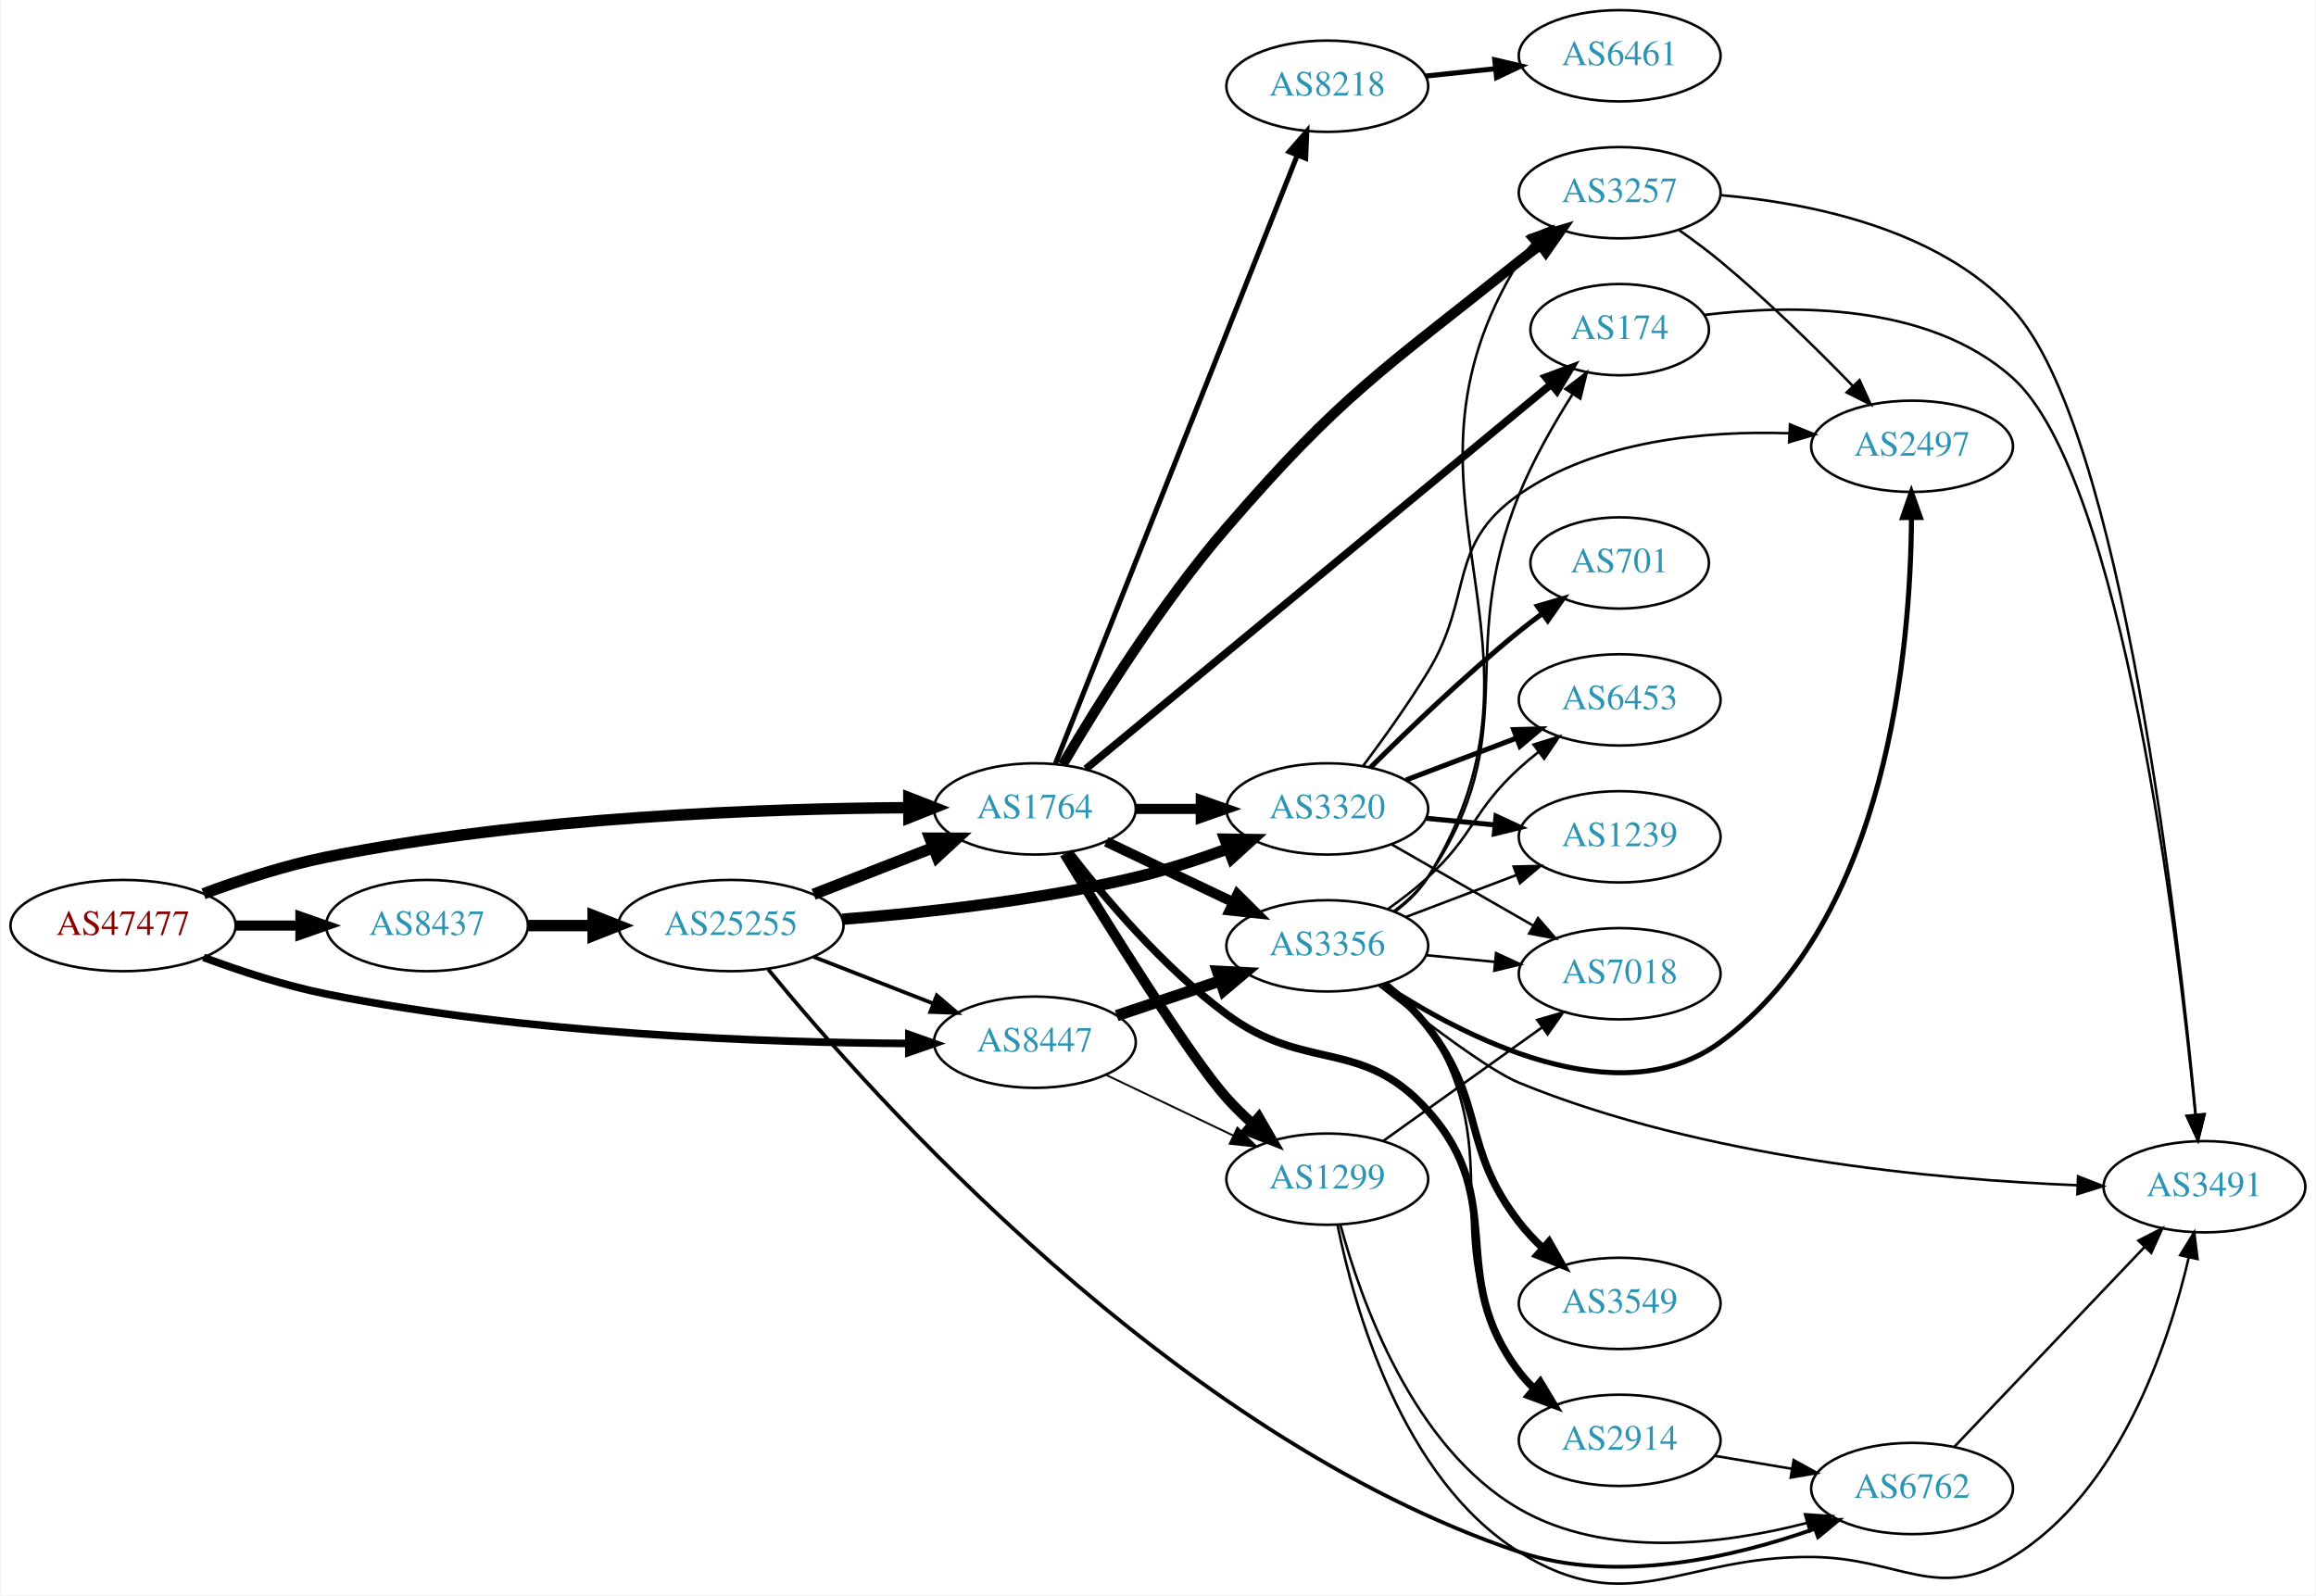
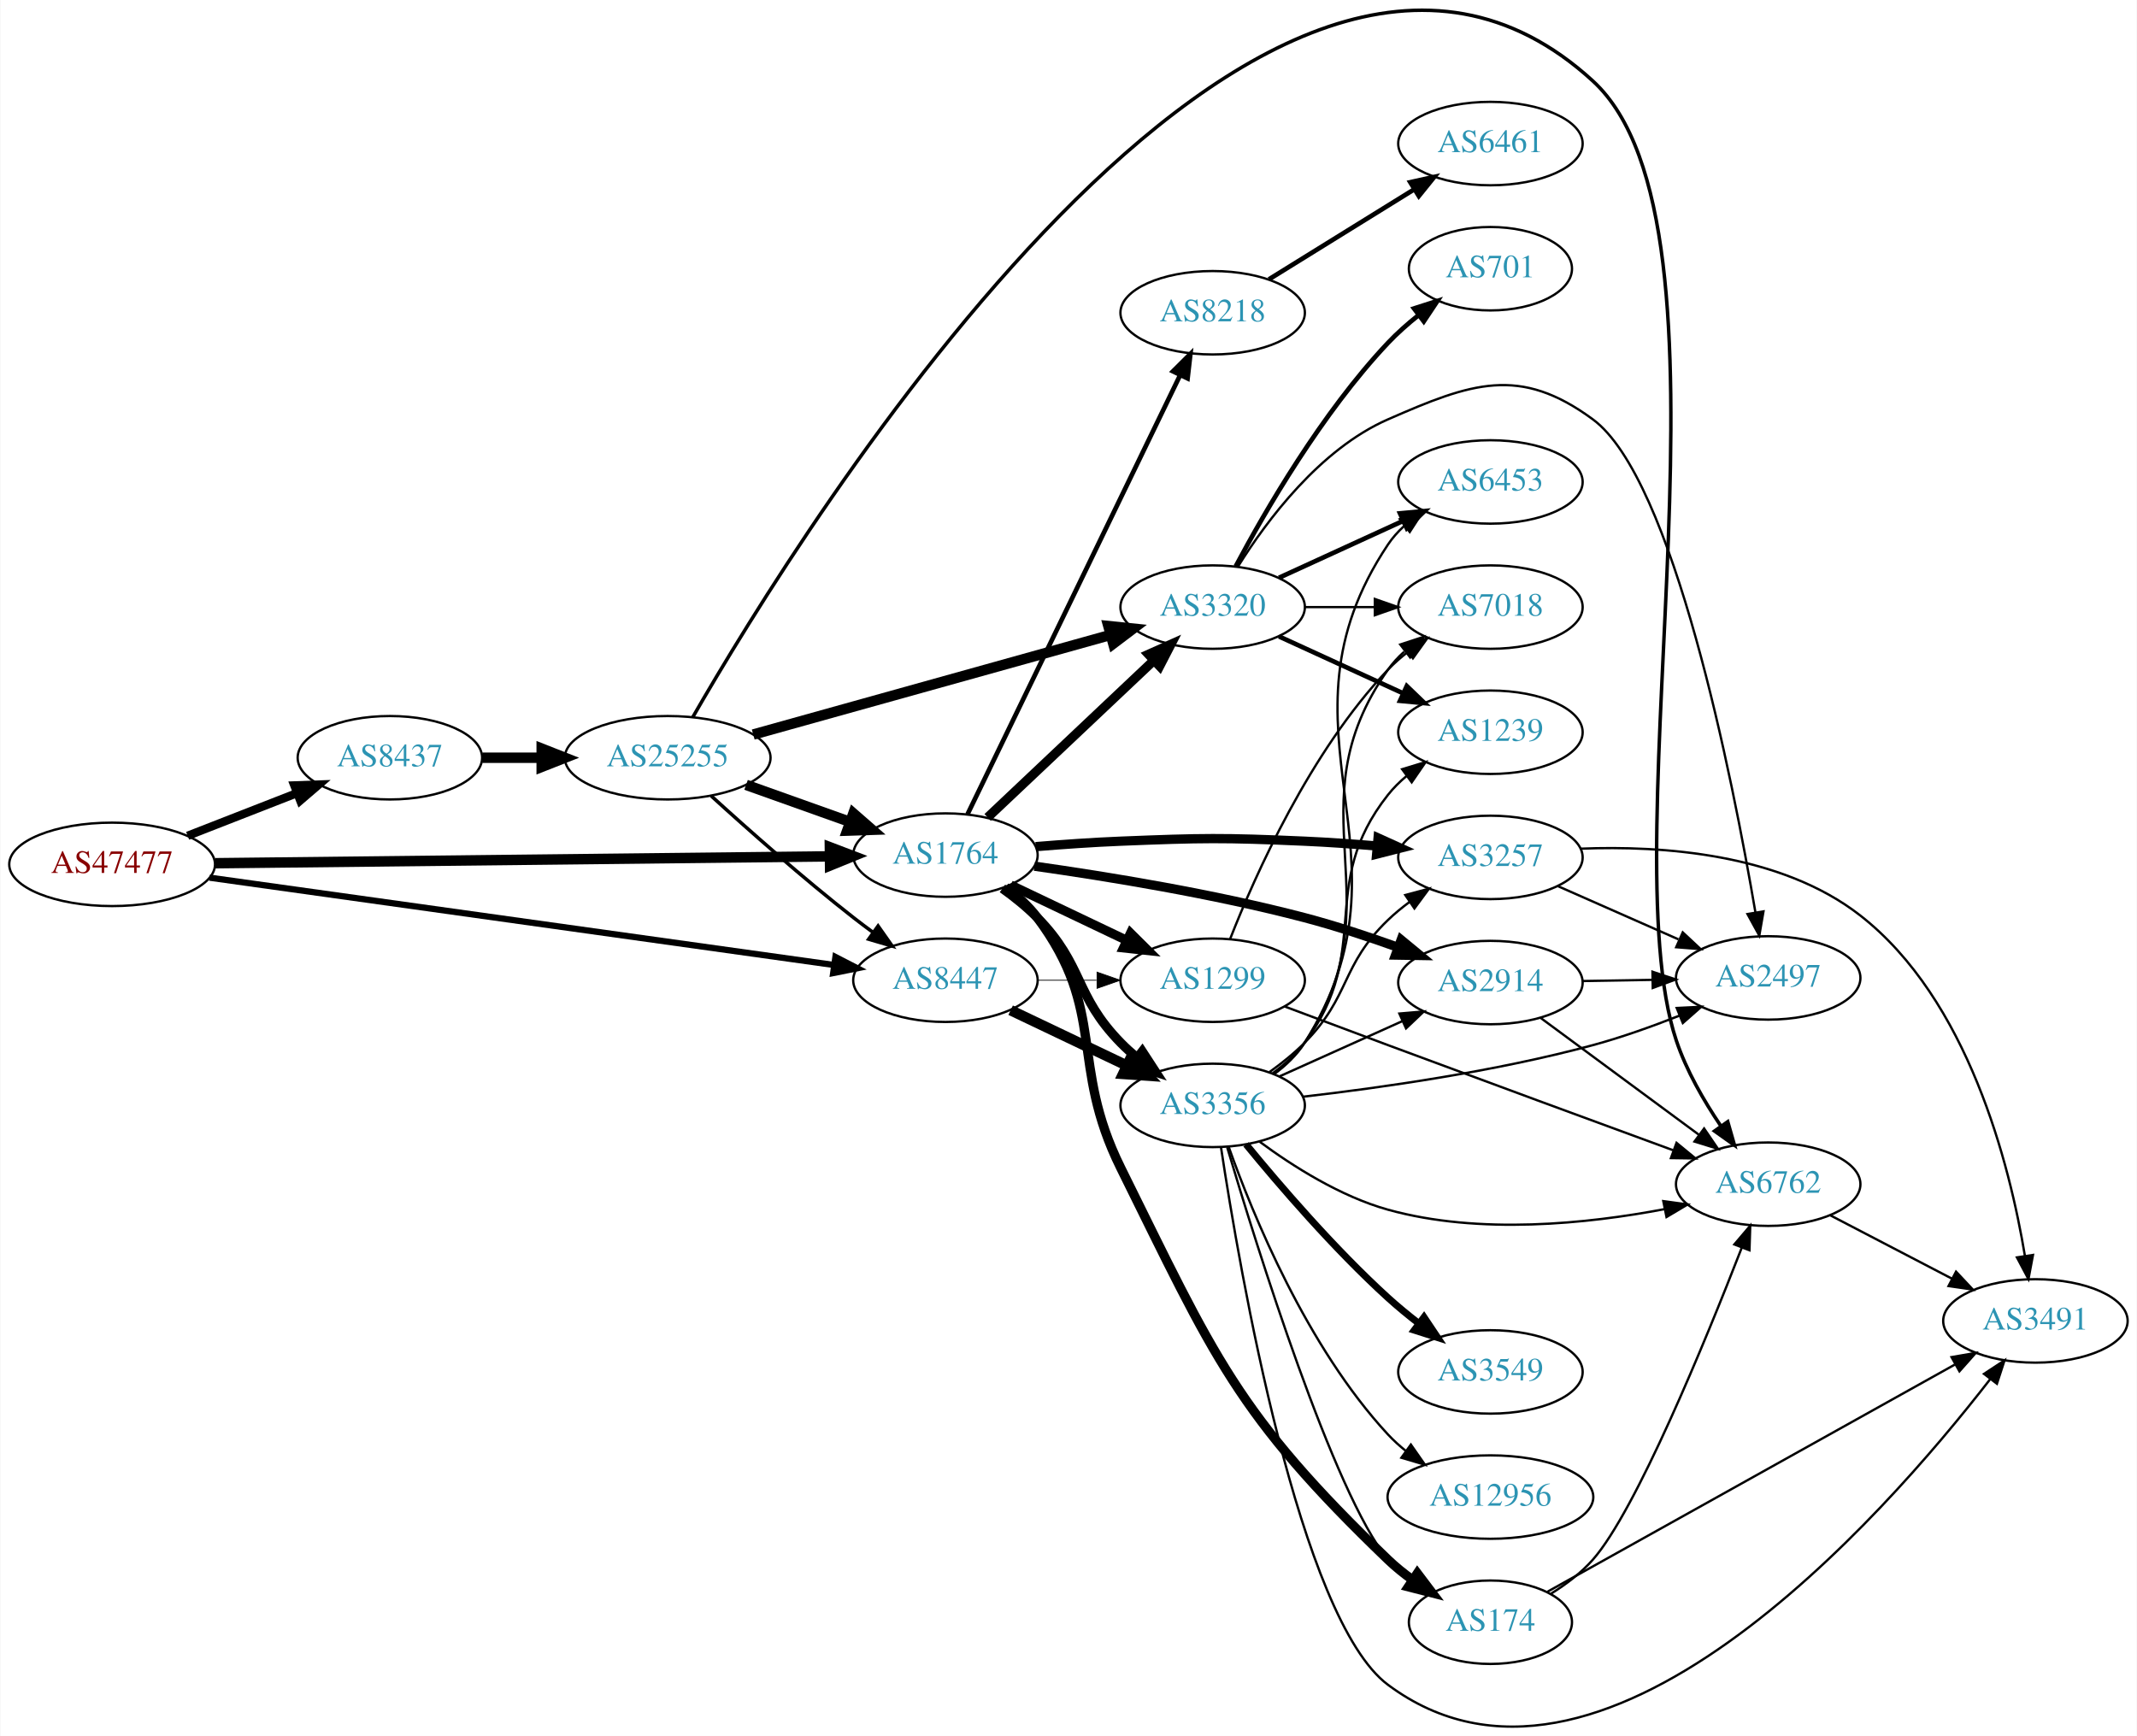
- <svg xmlns="http://www.w3.org/2000/svg" xmlns:xlink="http://www.w3.org/1999/xlink" width="913pt" height="629pt" viewBox="0.00 0.00 912.54 629.15">
-   <g id="graph0" class="graph" transform="scale(1 1) rotate(0) translate(4 625.146)">
-     <polygon fill="white" stroke="none" points="-4,4 -4,-625.146 908.542,-625.146 908.542,4 -4,4" />
+ <svg xmlns="http://www.w3.org/2000/svg" xmlns:xlink="http://www.w3.org/1999/xlink" width="922pt" height="749pt" viewBox="0.00 0.00 921.64 749.00">
+   <g id="graph0" class="graph" transform="scale(1 1) rotate(0) translate(4 744.998)">
+     <polygon fill="white" stroke="none" points="-4,4 -4,-744.998 917.641,-744.998 917.641,4 -4,4" />
    <g id="node1" class="node">
      <g id="a_node1">
        <a xlink:href="/asn/47477" xlink:title="AS47477 ~ REWEA-AS [AT]">
-           <ellipse fill="#ffffff" stroke="black" cx="44.196" cy="-260.146" rx="44.393" ry="18" />
-           <text text-anchor="middle" x="44.196" y="-256.446" font-family="Times,serif" font-size="14.00" fill="#880000">AS47477</text>
+           <ellipse fill="#ffffff" stroke="black" cx="44.196" cy="-372.054" rx="44.393" ry="18" />
+           <text text-anchor="middle" x="44.196" y="-368.354" font-family="Times,serif" font-size="14.00" fill="#880000">AS47477</text>
        </a>
      </g>
    </g>
    <g id="node2" class="node">
      <g id="a_node2">
        <a xlink:href="/asn/1764" xlink:title="AS1764 ~ NEXTLAYER-AS [AT]">
-           <ellipse fill="#ffffff" stroke="black" cx="403.724" cy="-306.146" rx="39.794" ry="18" />
-           <text text-anchor="middle" x="403.724" y="-302.446" font-family="Times,serif" font-size="14.00" fill="#2c94b3">AS1764</text>
+           <ellipse fill="#ffffff" stroke="black" cx="403.724" cy="-376.054" rx="39.794" ry="18" />
+           <text text-anchor="middle" x="403.724" y="-372.354" font-family="Times,serif" font-size="14.00" fill="#2c94b3">AS1764</text>
        </a>
      </g>
    </g>
    <g id="edge1" class="edge">
-       <path fill="none" stroke="black" stroke-width="4.5" d="M75.901,-272.699C90.369,-278.071 108.014,-283.854 124.392,-287.146 203.573,-303.062 297.695,-306.305 353.697,-306.631" />
-       <polygon fill="black" stroke="black" stroke-width="4.5" points="354.025,-310.57 364.036,-306.661 354.047,-302.695 354.025,-310.57" />
+       <path fill="none" stroke="black" stroke-width="4.5" d="M88.679,-372.541C155.588,-373.289 283.391,-374.719 353.569,-375.504" />
+       <polygon fill="black" stroke="black" stroke-width="4.5" points="353.862,-379.445 363.905,-375.62 353.95,-371.571 353.862,-379.445" />
    </g>
    <g id="node3" class="node">
      <g id="a_node3">
        <a xlink:href="/asn/8437" xlink:title="AS8437 ~ Hutchison Drei Austria GmbH [AT]">
-           <ellipse fill="#ffffff" stroke="black" cx="164.039" cy="-260.146" rx="39.794" ry="18" />
-           <text text-anchor="middle" x="164.039" y="-256.446" font-family="Times,serif" font-size="14.00" fill="#2c94b3">AS8437</text>
+           <ellipse fill="#ffffff" stroke="black" cx="164.039" cy="-418.054" rx="39.794" ry="18" />
+           <text text-anchor="middle" x="164.039" y="-414.354" font-family="Times,serif" font-size="14.00" fill="#2c94b3">AS8437</text>
        </a>
      </g>
    </g>
    <g id="edge2" class="edge">
-       <path fill="none" stroke="black" stroke-width="4" d="M88.407,-260.146C96.72,-260.146 105.482,-260.146 113.965,-260.146" />
-       <polygon fill="black" stroke="black" stroke-width="4" points="114.123,-263.646 124.123,-260.146 114.123,-256.646 114.123,-263.646" />
+       <path fill="none" stroke="black" stroke-width="3.6" d="M76.776,-384.381C91.205,-390.014 108.444,-396.743 123.706,-402.701" />
+       <polygon fill="black" stroke="black" stroke-width="3.6" points="122.811,-406.109 133.399,-406.485 125.357,-399.588 122.811,-406.109" />
    </g>
    <g id="node4" class="node">
      <g id="a_node4">
        <a xlink:href="/asn/8447" xlink:title="AS8447 ~ A1 Telekom Austria AG [AT]">
-           <ellipse fill="#ffffff" stroke="black" cx="403.724" cy="-214.146" rx="39.794" ry="18" />
-           <text text-anchor="middle" x="403.724" y="-210.446" font-family="Times,serif" font-size="14.00" fill="#2c94b3">AS8447</text>
+           <ellipse fill="#ffffff" stroke="black" cx="403.724" cy="-322.054" rx="39.794" ry="18" />
+           <text text-anchor="middle" x="403.724" y="-318.354" font-family="Times,serif" font-size="14.00" fill="#2c94b3">AS8447</text>
        </a>
      </g>
    </g>
    <g id="edge3" class="edge">
-       <path fill="none" stroke="black" stroke-width="3" d="M75.901,-247.592C90.369,-242.221 108.014,-236.438 124.392,-233.146 203.573,-217.23 297.695,-213.987 353.697,-213.66" />
-       <polygon fill="black" stroke="black" stroke-width="3" points="354.046,-217.159 364.036,-213.631 354.026,-210.159 354.046,-217.159" />
+       <path fill="none" stroke="black" stroke-width="2.7" d="M86.209,-366.319C153.078,-356.967 285.197,-338.49 355.74,-328.625" />
+       <polygon fill="black" stroke="black" stroke-width="2.7" points="356.267,-332.085 365.686,-327.234 355.297,-325.153 356.267,-332.085" />
    </g>
    <g id="node5" class="node">
      <g id="a_node5">
-         <a xlink:href="/asn/3320" xlink:title="AS3320 ~ DTAG [DE]">
-           <ellipse fill="#ffffff" stroke="black" cx="519.017" cy="-306.146" rx="39.794" ry="18" />
-           <text text-anchor="middle" x="519.017" y="-302.446" font-family="Times,serif" font-size="14.00" fill="#2c94b3">AS3320</text>
+         <a xlink:href="/asn/8218" xlink:title="AS8218 ~ legacy Neotelecoms [FR]">
+           <ellipse fill="#ffffff" stroke="black" cx="519.017" cy="-610.054" rx="39.794" ry="18" />
+           <text text-anchor="middle" x="519.017" y="-606.354" font-family="Times,serif" font-size="14.00" fill="#2c94b3">AS8218</text>
        </a>
      </g>
    </g>
    <g id="edge4" class="edge">
-       <path fill="none" stroke="black" stroke-width="4" d="M443.396,-306.146C451.599,-306.146 460.363,-306.146 468.895,-306.146" />
-       <polygon fill="black" stroke="black" stroke-width="4" points="469.134,-309.646 479.134,-306.146 469.134,-302.646 469.134,-309.646" />
+       <path fill="none" stroke="black" stroke-width="2" d="M413.239,-393.642C432.882,-434.213 481.471,-534.571 504.93,-583.024" />
+       <polygon fill="black" stroke="black" stroke-width="2" points="501.895,-584.787 509.403,-592.262 508.195,-581.736 501.895,-584.787" />
    </g>
    <g id="node6" class="node">
      <g id="a_node6">
        <a xlink:href="/asn/2914" xlink:title="AS2914 ~ NTT America, Inc. [US]">
-           <ellipse fill="#ffffff" stroke="black" cx="634.31" cy="-57.146" rx="39.794" ry="18" />
-           <text text-anchor="middle" x="634.31" y="-53.446" font-family="Times,serif" font-size="14.00" fill="#2c94b3">AS2914</text>
+           <ellipse fill="#ffffff" stroke="black" cx="638.859" cy="-321.054" rx="39.794" ry="18" />
+           <text text-anchor="middle" x="638.859" y="-317.354" font-family="Times,serif" font-size="14.00" fill="#2c94b3">AS2914</text>
        </a>
      </g>
    </g>
    <g id="edge5" class="edge">
-       <path fill="none" stroke="black" stroke-width="3" d="M417.196,-289.179C430.896,-271.446 454.304,-243.675 479.37,-225.146 510.796,-201.916 532.6,-216.265 558.663,-187.146 591.004,-151.012 565.369,-122.791 594.663,-84.146 596.425,-81.822 598.444,-79.622 600.616,-77.557" />
-       <polygon fill="black" stroke="black" stroke-width="3" points="602.974,-80.148 608.432,-71.068 598.503,-74.763 602.974,-80.148" />
+       <path fill="none" stroke="black" stroke-width="4" d="M442.112,-371.272C473.519,-366.832 519.428,-359.354 558.663,-349.054 572.039,-345.543 586.372,-340.791 599.118,-336.199" />
+       <polygon fill="black" stroke="black" stroke-width="4" points="600.337,-339.48 608.513,-332.742 597.92,-332.911 600.337,-339.48" />
    </g>
    <g id="node7" class="node">
      <g id="a_node7">
-         <a xlink:href="/asn/8218" xlink:title="AS8218 ~ legacy Neotelecoms [FR]">
-           <ellipse fill="#ffffff" stroke="black" cx="519.017" cy="-591.146" rx="39.794" ry="18" />
-           <text text-anchor="middle" x="519.017" y="-587.446" font-family="Times,serif" font-size="14.00" fill="#2c94b3">AS8218</text>
+         <a xlink:href="/asn/3257" xlink:title="AS3257 ~ GTT [DE]">
+           <ellipse fill="#ffffff" stroke="black" cx="638.859" cy="-375.054" rx="39.794" ry="18" />
+           <text text-anchor="middle" x="638.859" y="-371.354" font-family="Times,serif" font-size="14.00" fill="#2c94b3">AS3257</text>
        </a>
      </g>
    </g>
    <g id="edge6" class="edge">
-       <path fill="none" stroke="black" stroke-width="2" d="M411.811,-323.974C431.004,-372.257 484.093,-505.806 507.123,-563.742" />
-       <polygon fill="black" stroke="black" stroke-width="2" points="503.986,-565.325 510.932,-573.325 510.491,-562.739 503.986,-565.325" />
+       <path fill="none" stroke="black" stroke-width="4" d="M442.663,-379.696C454.417,-380.665 467.419,-381.575 479.37,-382.054 514.583,-383.467 523.456,-383.607 558.663,-382.054 568.799,-381.607 579.642,-380.84 589.952,-379.973" />
+       <polygon fill="black" stroke="black" stroke-width="4" points="590.385,-383.448 600.038,-379.081 589.768,-376.476 590.385,-383.448" />
    </g>
    <g id="node8" class="node">
      <g id="a_node8">
-         <a xlink:href="/asn/3257" xlink:title="AS3257 ~ GTT [DE]">
-           <ellipse fill="#ffffff" stroke="black" cx="634.31" cy="-549.146" rx="39.794" ry="18" />
-           <text text-anchor="middle" x="634.31" y="-545.446" font-family="Times,serif" font-size="14.00" fill="#2c94b3">AS3257</text>
+         <a xlink:href="/asn/1299" xlink:title="AS1299 ~ Telia Carrier [EU]">
+           <ellipse fill="#ffffff" stroke="black" cx="519.017" cy="-322.054" rx="39.794" ry="18" />
+           <text text-anchor="middle" x="519.017" y="-318.354" font-family="Times,serif" font-size="14.00" fill="#2c94b3">AS1299</text>
        </a>
      </g>
    </g>
    <g id="edge7" class="edge">
-       <path fill="none" stroke="black" stroke-width="4" d="M414.667,-323.6C427.971,-346.27 452.968,-386.556 479.37,-417.146 524.655,-469.613 540.523,-478.876 594.663,-522.146 597.367,-524.306 600.231,-526.49 603.13,-528.629" />
-       <polygon fill="black" stroke="black" stroke-width="4" points="601.121,-531.496 611.285,-534.489 605.206,-525.811 601.121,-531.496" />
+       <path fill="none" stroke="black" stroke-width="4" d="M431.86,-363.12C446.854,-355.973 465.675,-347.002 481.898,-339.27" />
+       <polygon fill="black" stroke="black" stroke-width="4" points="483.581,-342.345 491.102,-334.883 480.569,-336.026 483.581,-342.345" />
    </g>
    <g id="node9" class="node">
      <g id="a_node9">
-         <a xlink:href="/asn/1299" xlink:title="AS1299 ~ Telia Carrier [EU]">
-           <ellipse fill="#ffffff" stroke="black" cx="519.017" cy="-160.146" rx="39.794" ry="18" />
-           <text text-anchor="middle" x="519.017" y="-156.446" font-family="Times,serif" font-size="14.00" fill="#2c94b3">AS1299</text>
+         <a xlink:href="/asn/174" xlink:title="AS174 ~ Cogent Communications [US]">
+           <ellipse fill="#ffffff" stroke="black" cx="638.859" cy="-45.054" rx="35.194" ry="18" />
+           <text text-anchor="middle" x="638.859" y="-41.354" font-family="Times,serif" font-size="14.00" fill="#2c94b3">AS174</text>
        </a>
      </g>
    </g>
    <g id="edge8" class="edge">
-       <path fill="none" stroke="black" stroke-width="4" d="M415.399,-288.468C432.298,-260.73 464.786,-208.46 479.37,-192.146 482.458,-188.692 485.931,-185.292 489.496,-182.072" />
-       <polygon fill="black" stroke="black" stroke-width="4" points="492.013,-184.524 497.333,-175.362 487.46,-179.207 492.013,-184.524" />
+       <path fill="none" stroke="black" stroke-width="4" d="M429.655,-362.173C434.731,-358.443 439.649,-354.038 443.37,-349.054 473.642,-308.512 456.898,-286.386 479.37,-241.054 519.754,-159.589 529.095,-135.048 594.663,-72.054 597.908,-68.937 601.569,-65.993 605.352,-63.275" />
+       <polygon fill="black" stroke="black" stroke-width="4" points="607.33,-66.163 613.718,-57.71 603.453,-60.335 607.33,-66.163" />
    </g>
    <g id="node10" class="node">
      <g id="a_node10">
        <a xlink:href="/asn/3356" xlink:title="AS3356 ~ Level 3 Parent, LLC [US]">
-           <ellipse fill="#ffffff" stroke="black" cx="519.017" cy="-252.146" rx="39.794" ry="18" />
-           <text text-anchor="middle" x="519.017" y="-248.446" font-family="Times,serif" font-size="14.00" fill="#2c94b3">AS3356</text>
+           <ellipse fill="#ffffff" stroke="black" cx="519.017" cy="-268.054" rx="39.794" ry="18" />
+           <text text-anchor="middle" x="519.017" y="-264.354" font-family="Times,serif" font-size="14.00" fill="#2c94b3">AS3356</text>
        </a>
      </g>
    </g>
    <g id="edge9" class="edge">
-       <path fill="none" stroke="black" stroke-width="4" d="M431.86,-293.212C446.854,-286.065 465.675,-277.094 481.898,-269.361" />
-       <polygon fill="black" stroke="black" stroke-width="4" points="483.581,-272.437 491.102,-264.975 480.569,-266.118 483.581,-272.437" />
+       <path fill="none" stroke="black" stroke-width="4" d="M428.318,-361.665C433.574,-357.906 438.906,-353.617 443.37,-349.054 463.543,-328.437 459.198,-315.672 479.37,-295.054 481.463,-292.915 483.746,-290.836 486.123,-288.844" />
+       <polygon fill="black" stroke="black" stroke-width="4" points="488.641,-291.322 494.423,-282.444 484.367,-285.779 488.641,-291.322" />
    </g>
    <g id="node11" class="node">
      <g id="a_node11">
-         <a xlink:href="/asn/174" xlink:title="AS174 ~ Cogent Communications [US]">
-           <ellipse fill="#ffffff" stroke="black" cx="634.31" cy="-495.146" rx="35.194" ry="18" />
-           <text text-anchor="middle" x="634.31" y="-491.446" font-family="Times,serif" font-size="14.00" fill="#2c94b3">AS174</text>
+         <a xlink:href="/asn/3320" xlink:title="AS3320 ~ DTAG [DE]">
+           <ellipse fill="#ffffff" stroke="black" cx="519.017" cy="-483.054" rx="39.794" ry="18" />
+           <text text-anchor="middle" x="519.017" y="-479.354" font-family="Times,serif" font-size="14.00" fill="#2c94b3">AS3320</text>
        </a>
      </g>
    </g>
    <g id="edge10" class="edge">
-       <path fill="none" stroke="black" stroke-width="3" d="M423.82,-321.935C464.714,-355.747 560.803,-435.196 607.257,-473.605" />
-       <polygon fill="black" stroke="black" stroke-width="3" points="605.128,-476.386 615.065,-480.061 609.588,-470.991 605.128,-476.386" />
-     </g>
-     <g id="node21" class="node">
-       <g id="a_node21">
+       <path fill="none" stroke="black" stroke-width="4" d="M421.931,-392.305C441.006,-410.321 471.926,-439.524 493.523,-459.921" />
+       <polygon fill="black" stroke="black" stroke-width="4" points="491.346,-462.679 501.019,-467.001 496.152,-457.59 491.346,-462.679" />
+     </g>
+     <g id="node22" class="node">
+       <g id="a_node22">
        <a xlink:href="/asn/25255" xlink:title="AS25255 ~ ==&gt; TELE2 AUSTRIA &lt;== [AT]">
-           <ellipse fill="#ffffff" stroke="black" cx="283.881" cy="-260.146" rx="44.393" ry="18" />
-           <text text-anchor="middle" x="283.881" y="-256.446" font-family="Times,serif" font-size="14.00" fill="#2c94b3">AS25255</text>
-         </a>
-       </g>
-     </g>
-     <g id="edge33" class="edge">
-       <path fill="none" stroke="black" stroke-width="4.5" d="M203.951,-260.146C212.054,-260.146 220.729,-260.146 229.255,-260.146" />
-       <polygon fill="black" stroke="black" stroke-width="4.5" points="229.533,-264.083 239.533,-260.146 229.533,-256.208 229.533,-264.083" />
-     </g>
-     <g id="edge40" class="edge">
-       <path fill="none" stroke="black" stroke-width="0.75" d="M431.86,-201.212C446.854,-194.065 465.675,-185.094 481.898,-177.361" />
-       <polygon fill="black" stroke="black" stroke-width="0.75" points="483.581,-180.437 491.102,-172.975 480.569,-174.118 483.581,-180.437" />
-     </g>
-     <g id="edge39" class="edge">
-       <path fill="none" stroke="black" stroke-width="4.5" d="M435.981,-224.63C448.63,-228.873 463.409,-233.83 476.911,-238.358" />
-       <polygon fill="black" stroke="black" stroke-width="4.5" points="475.735,-242.117 486.468,-241.564 478.239,-234.651 475.735,-242.117" />
+           <ellipse fill="#ffffff" stroke="black" cx="283.881" cy="-418.054" rx="44.393" ry="18" />
+           <text text-anchor="middle" x="283.881" y="-414.354" font-family="Times,serif" font-size="14.00" fill="#2c94b3">AS25255</text>
+         </a>
+       </g>
+     </g>
+     <g id="edge36" class="edge">
+       <path fill="none" stroke="black" stroke-width="4.5" d="M203.951,-418.054C212.054,-418.054 220.729,-418.054 229.255,-418.054" />
+       <polygon fill="black" stroke="black" stroke-width="4.5" points="229.533,-421.992 239.533,-418.054 229.533,-414.117 229.533,-421.992" />
+     </g>
+     <g id="edge42" class="edge">
+       <path fill="none" stroke="black" stroke-width="0.346" d="M443.396,-322.054C451.599,-322.054 460.363,-322.054 468.895,-322.054" />
+       <polygon fill="black" stroke="black" stroke-width="0.346" points="469.134,-325.554 479.134,-322.054 469.134,-318.554 469.134,-325.554" />
+     </g>
+     <g id="edge41" class="edge">
+       <path fill="none" stroke="black" stroke-width="4.5" d="M431.86,-309.12C446.854,-301.973 465.675,-293.002 481.898,-285.27" />
+       <polygon fill="black" stroke="black" stroke-width="4.5" points="483.769,-288.74 491.102,-280.883 480.38,-281.631 483.769,-288.74" />
    </g>
    <g id="node12" class="node">
      <g id="a_node12">
-         <a xlink:href="/asn/701" xlink:title="AS701 ~ UUNET [US]">
-           <ellipse fill="#ffffff" stroke="black" cx="634.31" cy="-403.146" rx="35.194" ry="18" />
-           <text text-anchor="middle" x="634.31" y="-399.446" font-family="Times,serif" font-size="14.00" fill="#2c94b3">AS701</text>
+         <a xlink:href="/asn/6461" xlink:title="AS6461 ~ Zayo Bandwidth [US]">
+           <ellipse fill="#ffffff" stroke="black" cx="638.859" cy="-683.054" rx="39.794" ry="18" />
+           <text text-anchor="middle" x="638.859" y="-679.354" font-family="Times,serif" font-size="14.00" fill="#2c94b3">AS6461</text>
        </a>
      </g>
    </g>
    <g id="edge11" class="edge">
-       <path fill="none" stroke="black" stroke-width="2" d="M536.005,-322.419C550.719,-337.079 573.416,-358.909 594.663,-376.146 597.567,-378.502 600.666,-380.877 603.796,-383.189" />
-       <polygon fill="black" stroke="black" stroke-width="2" points="601.883,-386.123 612.049,-389.106 605.962,-380.435 601.883,-386.123" />
+       <path fill="none" stroke="black" stroke-width="2" d="M543.299,-624.477C561.214,-635.575 586.171,-651.035 605.948,-663.286" />
+       <polygon fill="black" stroke="black" stroke-width="2" points="604.282,-666.371 614.626,-668.662 607.968,-660.42 604.282,-666.371" />
    </g>
    <g id="node13" class="node">
      <g id="a_node13">
-         <a xlink:href="/asn/1239" xlink:title="AS1239 ~ Sprint [US]">
-           <ellipse fill="#ffffff" stroke="black" cx="634.31" cy="-295.146" rx="39.794" ry="18" />
-           <text text-anchor="middle" x="634.31" y="-291.446" font-family="Times,serif" font-size="14.00" fill="#2c94b3">AS1239</text>
+         <a xlink:href="/asn/2497" xlink:title="AS2497 ~ Internet Initiative Japan Inc. [JP]">
+           <ellipse fill="#ffffff" stroke="black" cx="758.702" cy="-323.054" rx="39.794" ry="18" />
+           <text text-anchor="middle" x="758.702" y="-319.354" font-family="Times,serif" font-size="14.00" fill="#2c94b3">AS2497</text>
        </a>
      </g>
    </g>
    <g id="edge12" class="edge">
-       <path fill="none" stroke="black" stroke-width="2" d="M558.057,-302.452C566.744,-301.609 576.088,-300.702 585.137,-299.823" />
-       <polygon fill="black" stroke="black" stroke-width="2" points="585.562,-303.298 595.177,-298.848 584.886,-296.331 585.562,-303.298" />
+       <path fill="none" stroke="black" d="M678.772,-321.715C688.325,-321.877 698.675,-322.052 708.638,-322.222" />
+       <polygon fill="black" stroke="black" points="708.772,-325.724 718.83,-322.395 708.891,-318.725 708.772,-325.724" />
    </g>
    <g id="node14" class="node">
      <g id="a_node14">
-         <a xlink:href="/asn/6453" xlink:title="AS6453 ~ TATA COMMUNICATIONS (AMERICA) INC [US]">
-           <ellipse fill="#ffffff" stroke="black" cx="634.31" cy="-349.146" rx="39.794" ry="18" />
-           <text text-anchor="middle" x="634.31" y="-345.446" font-family="Times,serif" font-size="14.00" fill="#2c94b3">AS6453</text>
+         <a xlink:href="/asn/6762" xlink:title="AS6762 ~ TELECOM ITALIA SPARKLE S.p.A. [IT]">
+           <ellipse fill="#ffffff" stroke="black" cx="758.702" cy="-234.054" rx="39.794" ry="18" />
+           <text text-anchor="middle" x="758.702" y="-230.354" font-family="Times,serif" font-size="14.00" fill="#2c94b3">AS6762</text>
        </a>
      </g>
    </g>
    <g id="edge13" class="edge">
-       <path fill="none" stroke="black" stroke-width="2" d="M550.08,-317.556C563.395,-322.61 579.245,-328.626 593.523,-334.045" />
-       <polygon fill="black" stroke="black" stroke-width="2" points="592.515,-337.406 603.106,-337.682 594.999,-330.861 592.515,-337.406" />
+       <path fill="none" stroke="black" d="M660.386,-305.9C679.28,-291.951 707.504,-271.114 728.698,-255.467" />
+       <polygon fill="black" stroke="black" points="731.049,-258.082 737.015,-249.327 726.891,-252.45 731.049,-258.082" />
+     </g>
+     <g id="edge14" class="edge">
+       <path fill="none" stroke="black" d="M667.786,-362.731C683.376,-355.852 703.012,-347.187 719.954,-339.711" />
+       <polygon fill="black" stroke="black" points="721.831,-342.709 729.567,-335.469 719.005,-336.304 721.831,-342.709" />
    </g>
    <g id="node15" class="node">
      <g id="a_node15">
-         <a xlink:href="/asn/2497" xlink:title="AS2497 ~ Internet Initiative Japan Inc. [JP]">
-           <ellipse fill="#ffffff" stroke="black" cx="749.603" cy="-449.146" rx="39.794" ry="18" />
-           <text text-anchor="middle" x="749.603" y="-445.446" font-family="Times,serif" font-size="14.00" fill="#2c94b3">AS2497</text>
-         </a>
-       </g>
-     </g>
-     <g id="edge14" class="edge">
-       <path fill="none" stroke="black" d="M533.212,-323.217C541.01,-333.629 550.854,-347.354 558.663,-360.146 576.892,-390.006 565.974,-410.125 594.663,-430.146 625.449,-451.63 668.358,-455.35 701.055,-454.281" />
-       <polygon fill="black" stroke="black" points="701.466,-457.765 711.284,-453.783 701.125,-450.774 701.466,-457.765" />
+         <a xlink:href="/asn/3491" xlink:title="AS3491 ~ PCCW Global, Inc. [US]">
+           <ellipse fill="#ffffff" stroke="black" cx="873.995" cy="-175.054" rx="39.794" ry="18" />
+           <text text-anchor="middle" x="873.995" y="-171.354" font-family="Times,serif" font-size="14.00" fill="#2c94b3">AS3491</text>
+         </a>
+       </g>
+     </g>
+     <g id="edge15" class="edge">
+       <path fill="none" stroke="black" d="M677.827,-378.818C712.718,-380.207 764.074,-376.767 798.348,-350.054 845.004,-313.693 862.913,-242.567 869.463,-203.109" />
+       <polygon fill="black" stroke="black" points="872.941,-203.519 870.992,-193.105 866.022,-202.462 872.941,-203.519" />
+     </g>
+     <g id="edge17" class="edge">
+       <path fill="none" stroke="black" d="M550.147,-310.704C563.74,-305.596 580.002,-299.502 594.663,-294.054 636.555,-278.489 684.572,-260.842 717.59,-248.737" />
+       <polygon fill="black" stroke="black" points="719.147,-251.894 727.332,-245.167 716.738,-245.321 719.147,-251.894" />
    </g>
    <g id="node16" class="node">
      <g id="a_node16">
        <a xlink:href="/asn/7018" xlink:title="AS7018 ~ AT&amp;T Services, Inc. [US]">
-           <ellipse fill="#ffffff" stroke="black" cx="634.31" cy="-241.146" rx="39.794" ry="18" />
-           <text text-anchor="middle" x="634.31" y="-237.446" font-family="Times,serif" font-size="14.00" fill="#2c94b3">AS7018</text>
-         </a>
-       </g>
-     </g>
-     <g id="edge15" class="edge">
-       <path fill="none" stroke="black" d="M544.321,-292.202C560.599,-282.863 582.235,-270.449 600.097,-260.201" />
-       <polygon fill="black" stroke="black" points="602.114,-263.079 609.046,-255.067 598.63,-257.008 602.114,-263.079" />
+           <ellipse fill="#ffffff" stroke="black" cx="638.859" cy="-483.054" rx="39.794" ry="18" />
+           <text text-anchor="middle" x="638.859" y="-479.354" font-family="Times,serif" font-size="14.00" fill="#2c94b3">AS7018</text>
+         </a>
+       </g>
+     </g>
+     <g id="edge16" class="edge">
+       <path fill="none" stroke="black" d="M526.573,-339.913C537.367,-367.439 561.083,-420.738 594.663,-456.054 597.253,-458.778 600.174,-461.342 603.244,-463.723" />
+       <polygon fill="black" stroke="black" points="601.399,-466.705 611.595,-469.587 605.422,-460.976 601.399,-466.705" />
+     </g>
+     <g id="edge34" class="edge">
+       <path fill="none" stroke="black" d="M665.057,-57.409C671.505,-61.426 678.029,-66.346 683.055,-72.054 701.686,-93.212 731.574,-166.218 747.283,-206.619" />
+       <polygon fill="black" stroke="black" points="744.09,-208.068 750.955,-216.137 750.62,-205.548 744.09,-208.068" />
+     </g>
+     <g id="edge35" class="edge">
+       <path fill="none" stroke="black" d="M663.497,-58.235C705.062,-81.412 791.362,-129.535 839.21,-156.216" />
+       <polygon fill="black" stroke="black" points="837.804,-159.439 848.243,-161.252 841.213,-153.325 837.804,-159.439" />
+     </g>
+     <g id="edge22" class="edge">
+       <path fill="none" stroke="black" d="M547.944,-280.614C563.794,-287.743 583.827,-296.753 600.958,-304.458" />
+       <polygon fill="black" stroke="black" points="599.577,-307.674 610.133,-308.584 602.448,-301.29 599.577,-307.674" />
+     </g>
+     <g id="edge23" class="edge">
+       <path fill="none" stroke="black" d="M543.582,-282.472C548.839,-286.229 554.179,-290.51 558.663,-295.054 578.666,-315.322 574.149,-328.305 594.663,-348.054 597.52,-350.805 600.702,-353.42 604.007,-355.863" />
+       <polygon fill="black" stroke="black" points="602.127,-358.818 612.36,-361.561 606.071,-353.035 602.127,-358.818" />
+     </g>
+     <g id="edge28" class="edge">
+       <path fill="none" stroke="black" d="M525.273,-250.001C538.008,-207.121 571.194,-100.605 594.663,-72.054 597.38,-68.749 600.612,-65.729 604.069,-63.005" />
+       <polygon fill="black" stroke="black" points="606.205,-65.781 612.402,-57.188 602.199,-60.041 606.205,-65.781" />
+     </g>
+     <g id="edge25" class="edge">
+       <path fill="none" stroke="black" d="M558.056,-271.805C591.409,-275.639 641.001,-282.671 683.055,-294.054 695.427,-297.403 708.568,-302.101 720.321,-306.741" />
+       <polygon fill="black" stroke="black" points="719.237,-310.078 729.819,-310.595 721.869,-303.592 719.237,-310.078" />
+     </g>
+     <g id="edge19" class="edge">
+       <path fill="none" stroke="black" d="M539.229,-252.431C553.55,-241.842 574.107,-228.771 594.663,-223.054 634.047,-212.101 680.749,-216.963 714.053,-223.307" />
+       <polygon fill="black" stroke="black" points="713.44,-226.754 723.936,-225.308 714.829,-219.893 713.44,-226.754" />
+     </g>
+     <g id="edge21" class="edge">
+       <path fill="none" stroke="black" d="M522.63,-249.869C530.604,-197.209 556.433,-46.537 594.663,-18.054 685.406,49.553 808.239,-90.238 854.421,-149.855" />
+       <polygon fill="black" stroke="black" points="851.816,-152.211 860.666,-158.035 857.38,-147.963 851.816,-152.211" />
+     </g>
+     <g id="edge27" class="edge">
+       <path fill="none" stroke="black" d="M545.331,-281.665C550.387,-285.408 555.2,-289.887 558.663,-295.054 599.486,-355.961 552.295,-396.212 594.663,-456.054 596.656,-458.869 599.044,-461.453 601.661,-463.811" />
+       <polygon fill="black" stroke="black" points="599.961,-466.917 610.031,-470.212 604.214,-461.357 599.961,-466.917" />
    </g>
    <g id="node17" class="node">
      <g id="a_node17">
-         <a xlink:href="/asn/6762" xlink:title="AS6762 ~ TELECOM ITALIA SPARKLE S.p.A. [IT]">
-           <ellipse fill="#ffffff" stroke="black" cx="749.603" cy="-38.146" rx="39.794" ry="18" />
-           <text text-anchor="middle" x="749.603" y="-34.446" font-family="Times,serif" font-size="14.00" fill="#2c94b3">AS6762</text>
-         </a>
-       </g>
-     </g>
-     <g id="edge16" class="edge">
-       <path fill="none" stroke="black" d="M671.78,-51.03C681.483,-49.402 692.094,-47.623 702.249,-45.92" />
-       <polygon fill="black" stroke="black" points="702.917,-49.357 712.201,-44.251 701.76,-42.453 702.917,-49.357" />
+         <a xlink:href="/asn/3549" xlink:title="AS3549 ~ Level 3 Parent, LLC [US]">
+           <ellipse fill="#ffffff" stroke="black" cx="638.859" cy="-153.054" rx="39.794" ry="18" />
+           <text text-anchor="middle" x="638.859" y="-149.354" font-family="Times,serif" font-size="14.00" fill="#2c94b3">AS3549</text>
+         </a>
+       </g>
+     </g>
+     <g id="edge18" class="edge">
+       <path fill="none" stroke="black" stroke-width="3" d="M533.424,-251.244C547.713,-233.804 571.435,-206.177 594.663,-185.054 598.806,-181.287 603.38,-177.528 607.955,-173.98" />
+       <polygon fill="black" stroke="black" stroke-width="3" points="610.203,-176.668 616.099,-167.865 606,-171.07 610.203,-176.668" />
    </g>
    <g id="node18" class="node">
      <g id="a_node18">
-         <a xlink:href="/asn/6461" xlink:title="AS6461 ~ Zayo Bandwidth [US]">
-           <ellipse fill="#ffffff" stroke="black" cx="634.31" cy="-603.146" rx="39.794" ry="18" />
-           <text text-anchor="middle" x="634.31" y="-599.446" font-family="Times,serif" font-size="14.00" fill="#2c94b3">AS6461</text>
-         </a>
-       </g>
-     </g>
-     <g id="edge17" class="edge">
-       <path fill="none" stroke="black" stroke-width="2" d="M557.742,-595.142C566.534,-596.073 576.014,-597.077 585.188,-598.049" />
-       <polygon fill="black" stroke="black" stroke-width="2" points="585.05,-601.554 595.363,-599.127 585.788,-594.593 585.05,-601.554" />
-     </g>
-     <g id="edge27" class="edge">
-       <path fill="none" stroke="black" d="M657.844,-534.333C663.25,-530.528 668.915,-526.324 673.956,-522.146 692.497,-506.78 711.896,-487.705 726.27,-472.907" />
-       <polygon fill="black" stroke="black" points="728.887,-475.234 733.297,-465.601 723.842,-470.381 728.887,-475.234" />
+         <a xlink:href="/asn/1239" xlink:title="AS1239 ~ Sprint [US]">
+           <ellipse fill="#ffffff" stroke="black" cx="638.859" cy="-429.054" rx="39.794" ry="18" />
+           <text text-anchor="middle" x="638.859" y="-425.354" font-family="Times,serif" font-size="14.00" fill="#2c94b3">AS1239</text>
+         </a>
+       </g>
+     </g>
+     <g id="edge20" class="edge">
+       <path fill="none" stroke="black" d="M544.937,-281.944C550.014,-285.673 554.935,-290.075 558.663,-295.054 588.739,-335.216 563.57,-362.675 594.663,-402.054 596.992,-405.004 599.739,-407.719 602.7,-410.195" />
+       <polygon fill="black" stroke="black" points="600.761,-413.113 610.899,-416.19 604.892,-407.462 600.761,-413.113" />
+     </g>
+     <g id="node19" class="node">
+       <g id="a_node19">
+         <a xlink:href="/asn/6453" xlink:title="AS6453 ~ TATA COMMUNICATIONS (AMERICA) INC [US]">
+           <ellipse fill="#ffffff" stroke="black" cx="638.859" cy="-537.054" rx="39.794" ry="18" />
+           <text text-anchor="middle" x="638.859" y="-533.354" font-family="Times,serif" font-size="14.00" fill="#2c94b3">AS6453</text>
+         </a>
+       </g>
+     </g>
+     <g id="edge24" class="edge">
+       <path fill="none" stroke="black" d="M545.54,-281.529C550.585,-285.279 555.341,-289.795 558.663,-295.054 610.41,-376.964 540.838,-429.496 594.663,-510.054 596.579,-512.922 598.914,-515.543 601.496,-517.925" />
+       <polygon fill="black" stroke="black" points="599.759,-521.007 609.808,-524.365 604.047,-515.474 599.759,-521.007" />
    </g>
    <g id="node20" class="node">
      <g id="a_node20">
-         <a xlink:href="/asn/3491" xlink:title="AS3491 ~ PCCW Global, Inc. [US]">
-           <ellipse fill="#ffffff" stroke="black" cx="864.896" cy="-157.146" rx="39.794" ry="18" />
-           <text text-anchor="middle" x="864.896" y="-153.446" font-family="Times,serif" font-size="14.00" fill="#2c94b3">AS3491</text>
-         </a>
-       </g>
-     </g>
-     <g id="edge28" class="edge">
-       <path fill="none" stroke="black" d="M673.901,-548.195C709.002,-545.183 759.702,-535.089 789.249,-503.146 832.402,-456.494 854.551,-259.377 861.468,-185.374" />
-       <polygon fill="black" stroke="black" points="864.956,-185.658 862.378,-175.382 857.985,-185.023 864.956,-185.658" />
+         <a xlink:href="/asn/12956" xlink:title="AS12956 ~ TELXIUS [ES]">
+           <ellipse fill="#ffffff" stroke="black" cx="638.859" cy="-99.054" rx="44.393" ry="18" />
+           <text text-anchor="middle" x="638.859" y="-95.354" font-family="Times,serif" font-size="14.00" fill="#2c94b3">AS12956</text>
+         </a>
+       </g>
+     </g>
+     <g id="edge26" class="edge">
+       <path fill="none" stroke="black" d="M525.969,-250.06C536.239,-221.161 559.614,-163.823 594.663,-126.054 597.021,-123.514 599.669,-121.119 602.463,-118.883" />
+       <polygon fill="black" stroke="black" points="604.535,-121.705 610.605,-113.021 600.444,-116.024 604.535,-121.705" />
+     </g>
+     <g id="edge33" class="edge">
+       <path fill="none" stroke="black" d="M529.983,-500.616C542.286,-520.303 565.239,-551.157 594.663,-564.054 630.644,-579.825 651.433,-587.364 683.055,-564.054 717.824,-538.425 743.325,-409.245 753.202,-351.279" />
+       <polygon fill="black" stroke="black" points="756.67,-351.765 754.864,-341.325 749.765,-350.613 756.67,-351.765" />
+     </g>
+     <g id="edge32" class="edge">
+       <path fill="none" stroke="black" d="M558.929,-483.054C568.483,-483.054 578.832,-483.054 588.795,-483.054" />
+       <polygon fill="black" stroke="black" points="588.988,-486.554 598.987,-483.054 588.987,-479.554 588.988,-486.554" />
+     </g>
+     <g id="edge29" class="edge">
+       <path fill="none" stroke="black" stroke-width="2" d="M547.646,-470.394C563.603,-463.082 583.873,-453.793 601.156,-445.873" />
+       <polygon fill="black" stroke="black" stroke-width="2" points="602.771,-448.983 610.404,-441.636 599.854,-442.62 602.771,-448.983" />
    </g>
    <g id="edge30" class="edge">
-       <path fill="none" stroke="black" d="M541.061,-175.192C558.675,-187.785 584.014,-205.901 603.679,-219.961" />
-       <polygon fill="black" stroke="black" points="601.824,-222.937 611.994,-225.906 605.895,-217.243 601.824,-222.937" />
-     </g>
-     <g id="edge29" class="edge">
-       <path fill="none" stroke="black" d="M524.183,-142.219C532.128,-112.656 552.545,-54.529 594.663,-30.146 629.085,-10.218 675.425,-16.125 708.243,-24.587" />
-       <polygon fill="black" stroke="black" points="707.394,-27.983 717.965,-27.269 709.256,-21.236 707.394,-27.983" />
+       <path fill="none" stroke="black" stroke-width="2" d="M547.646,-495.715C563.603,-503.027 583.873,-512.316 601.156,-520.235" />
+       <polygon fill="black" stroke="black" stroke-width="2" points="599.854,-523.489 610.404,-524.473 602.771,-517.125 599.854,-523.489" />
+     </g>
+     <g id="node21" class="node">
+       <g id="a_node21">
+         <a xlink:href="/asn/701" xlink:title="AS701 ~ UUNET [US]">
+           <ellipse fill="#ffffff" stroke="black" cx="638.859" cy="-629.054" rx="35.194" ry="18" />
+           <text text-anchor="middle" x="638.859" y="-625.354" font-family="Times,serif" font-size="14.00" fill="#2c94b3">AS701</text>
+         </a>
+       </g>
    </g>
    <g id="edge31" class="edge">
-       <path fill="none" stroke="black" d="M523.047,-142.136C529.577,-109.701 548.319,-42.145 594.663,-13.146 638.108,14.039 658.709,-11.59 709.956,-11.146 745.196,-10.84 759.188,7.247 789.249,-11.146 831.282,-36.864 850.601,-94.551 858.705,-129.218" />
-       <polygon fill="black" stroke="black" points="855.326,-130.15 860.873,-139.177 862.166,-128.661 855.326,-130.15" />
-     </g>
-     <g id="edge21" class="edge">
-       <path fill="none" stroke="black" d="M542.364,-237.561C548.409,-232.666 554.439,-226.751 558.663,-220.146 592.351,-167.471 558.85,-135.4 594.663,-84.146 596.333,-81.756 598.287,-79.508 600.413,-77.409" />
-       <polygon fill="black" stroke="black" points="602.778,-79.993 608.143,-70.857 598.252,-74.653 602.778,-79.993" />
-     </g>
-     <g id="edge22" class="edge">
-       <path fill="none" stroke="black" d="M545.613,-265.574C550.655,-269.327 555.391,-273.856 558.663,-279.146 616.104,-371.993 537.222,-429.299 594.663,-522.146 596.197,-524.626 598.053,-526.938 600.111,-529.082" />
-       <polygon fill="black" stroke="black" points="597.878,-531.778 607.713,-535.718 602.481,-526.505 597.878,-531.778" />
-     </g>
-     <g id="edge20" class="edge">
-       <path fill="none" stroke="black" d="M545.277,-265.793C550.336,-269.534 555.164,-274.003 558.663,-279.146 597.477,-336.184 568.738,-366.21 594.663,-430.146 600.191,-443.778 608.283,-457.929 615.636,-469.533" />
-       <polygon fill="black" stroke="black" points="612.917,-471.771 621.312,-478.235 618.78,-467.947 612.917,-471.771" />
-     </g>
-     <g id="edge24" class="edge">
-       <path fill="none" stroke="black" d="M550.08,-263.556C563.395,-268.61 579.245,-274.626 593.523,-280.045" />
-       <polygon fill="black" stroke="black" points="592.515,-283.406 603.106,-283.682 594.999,-276.861 592.515,-283.406" />
-     </g>
-     <g id="edge25" class="edge">
-       <path fill="none" stroke="black" d="M542.855,-266.611C548.251,-270.427 553.836,-274.722 558.663,-279.146 577.039,-295.985 576.287,-305.307 594.663,-322.146 597.077,-324.358 599.68,-326.538 602.354,-328.641" />
-       <polygon fill="black" stroke="black" points="600.359,-331.52 610.472,-334.681 604.538,-325.904 600.359,-331.52" />
-     </g>
-     <g id="edge19" class="edge">
-       <path fill="none" stroke="black" stroke-width="2" d="M541.033,-237.041C572.774,-216.25 633.521,-184.564 673.956,-214.146 740.078,-262.52 749.055,-369.909 749.374,-421.037" />
-       <polygon fill="black" stroke="black" stroke-width="2" points="745.874,-421.035 749.328,-431.051 752.874,-421.067 745.874,-421.035" />
-     </g>
-     <g id="edge23" class="edge">
-       <path fill="none" stroke="black" d="M558.057,-248.452C566.744,-247.609 576.088,-246.702 585.137,-245.823" />
-       <polygon fill="black" stroke="black" points="585.562,-249.298 595.177,-244.848 584.886,-242.331 585.562,-249.298" />
-     </g>
-     <g id="node19" class="node">
-       <g id="a_node19">
-         <a xlink:href="/asn/3549" xlink:title="AS3549 ~ Level 3 Parent, LLC [US]">
-           <ellipse fill="#ffffff" stroke="black" cx="634.31" cy="-111.146" rx="39.794" ry="18" />
-           <text text-anchor="middle" x="634.31" y="-107.446" font-family="Times,serif" font-size="14.00" fill="#2c94b3">AS3549</text>
-         </a>
-       </g>
-     </g>
-     <g id="edge18" class="edge">
-       <path fill="none" stroke="black" stroke-width="3" d="M541.642,-237.053C547.667,-232.144 553.867,-226.348 558.663,-220.146 581.774,-190.262 571.553,-173.03 594.663,-143.146 597.436,-139.56 600.678,-136.111 604.084,-132.889" />
-       <polygon fill="black" stroke="black" stroke-width="3" points="606.464,-135.458 611.684,-126.239 601.854,-130.19 606.464,-135.458" />
-     </g>
-     <g id="edge26" class="edge">
-       <path fill="none" stroke="black" d="M539.318,-236.57C557.276,-222.382 582.97,-202.935 594.663,-198.146 667.418,-168.351 759.249,-159.964 814.679,-157.745" />
-       <polygon fill="black" stroke="black" points="815.055,-161.234 824.928,-157.389 814.812,-154.238 815.055,-161.234" />
-     </g>
-     <g id="edge32" class="edge">
-       <path fill="none" stroke="black" d="M667.62,-500.944C702.13,-505.152 756.295,-505.748 789.249,-476.146 832.615,-437.191 854.392,-256.104 861.35,-185.468" />
-       <polygon fill="black" stroke="black" points="864.835,-185.785 862.305,-175.497 857.867,-185.117 864.835,-185.785" />
+       <path fill="none" stroke="black" stroke-width="2" d="M528.957,-500.623C541.52,-524.246 566.086,-566.774 594.663,-597.054 598.587,-601.212 603.106,-605.211 607.71,-608.891" />
+       <polygon fill="black" stroke="black" stroke-width="2" points="605.891,-611.903 615.981,-615.134 610.108,-606.316 605.891,-611.903" />
+     </g>
+     <g id="edge43" class="edge">
+       <path fill="none" stroke="black" d="M785.41,-220.666C800.944,-212.577 820.955,-202.155 837.928,-193.316" />
+       <polygon fill="black" stroke="black" points="839.744,-196.317 846.996,-188.593 836.51,-190.108 839.744,-196.317" />
+     </g>
+     <g id="edge40" class="edge">
+       <path fill="none" stroke="black" stroke-width="4.5" d="M317.707,-406.355C331.54,-401.425 347.779,-395.637 362.336,-390.449" />
+       <polygon fill="black" stroke="black" stroke-width="4.5" points="363.998,-394.036 372.096,-386.97 361.354,-386.618 363.998,-394.036" />
    </g>
    <g id="edge38" class="edge">
-       <path fill="none" stroke="black" d="M766.356,-54.692C785.802,-75.119 819.017,-110.006 841.209,-133.316" />
-       <polygon fill="black" stroke="black" points="838.846,-135.911 848.277,-140.74 843.916,-131.084 838.846,-135.911" />
-     </g>
-     <g id="edge34" class="edge">
-       <path fill="none" stroke="black" stroke-width="4.5" d="M316.461,-272.473C330.89,-278.105 348.129,-284.835 363.391,-290.792" />
-       <polygon fill="black" stroke="black" stroke-width="4.5" points="362.337,-294.608 373.085,-294.576 365.201,-287.272 362.337,-294.608" />
+       <path fill="none" stroke="black" stroke-width="1.5" d="M302.659,-401.593C318.411,-387.245 342.235,-366.12 364.077,-349.054 366.804,-346.924 369.685,-344.76 372.593,-342.633" />
+       <polygon fill="black" stroke="black" stroke-width="1.5" points="374.664,-345.455 380.762,-336.791 370.592,-339.761 374.664,-345.455" />
+     </g>
+     <g id="edge39" class="edge">
+       <path fill="none" stroke="black" stroke-width="4.5" d="M320.798,-428.068C362.272,-439.631 430.462,-458.643 474.802,-471.006" />
+       <polygon fill="black" stroke="black" stroke-width="4.5" points="474.015,-474.874 484.705,-473.767 476.13,-467.288 474.015,-474.874" />
    </g>
    <g id="edge37" class="edge">
-       <path fill="none" stroke="black" stroke-width="1.5" d="M316.461,-247.819C330.89,-242.186 348.129,-235.457 363.391,-229.5" />
-       <polygon fill="black" stroke="black" stroke-width="1.5" points="365.042,-232.612 373.085,-225.716 362.496,-226.092 365.042,-232.612" />
-     </g>
-     <g id="edge36" class="edge">
-       <path fill="none" stroke="black" stroke-width="4.5" d="M327.723,-262.631C359.879,-265.133 404.814,-269.988 443.37,-279.146 455.521,-282.032 468.424,-286.258 480.023,-290.514" />
-       <polygon fill="black" stroke="black" stroke-width="4.5" points="478.669,-294.212 489.415,-294.067 481.455,-286.846 478.669,-294.212" />
-     </g>
-     <g id="edge35" class="edge">
-       <path fill="none" stroke="black" stroke-width="1.5" d="M298.588,-242.844C338.134,-194.542 458.348,-58.807 594.663,-13.146 633.12,-0.264 679.276,-11.016 710.955,-22.155" />
-       <polygon fill="black" stroke="black" stroke-width="1.5" points="710.111,-25.574 720.704,-25.756 712.536,-19.008 710.111,-25.574" />
+       <path fill="none" stroke="black" stroke-width="1.5" d="M294.729,-435.597C341.043,-516.059 540.885,-840.398 683.055,-710.054 751.124,-647.647 689.825,-383.653 719.055,-296.054 723.384,-283.083 730.921,-270.04 738.196,-259.288" />
+       <polygon fill="black" stroke="black" stroke-width="1.5" points="741.251,-261.031 744.17,-250.846 735.536,-256.987 741.251,-261.031" />
    </g>
  </g>
</svg>
